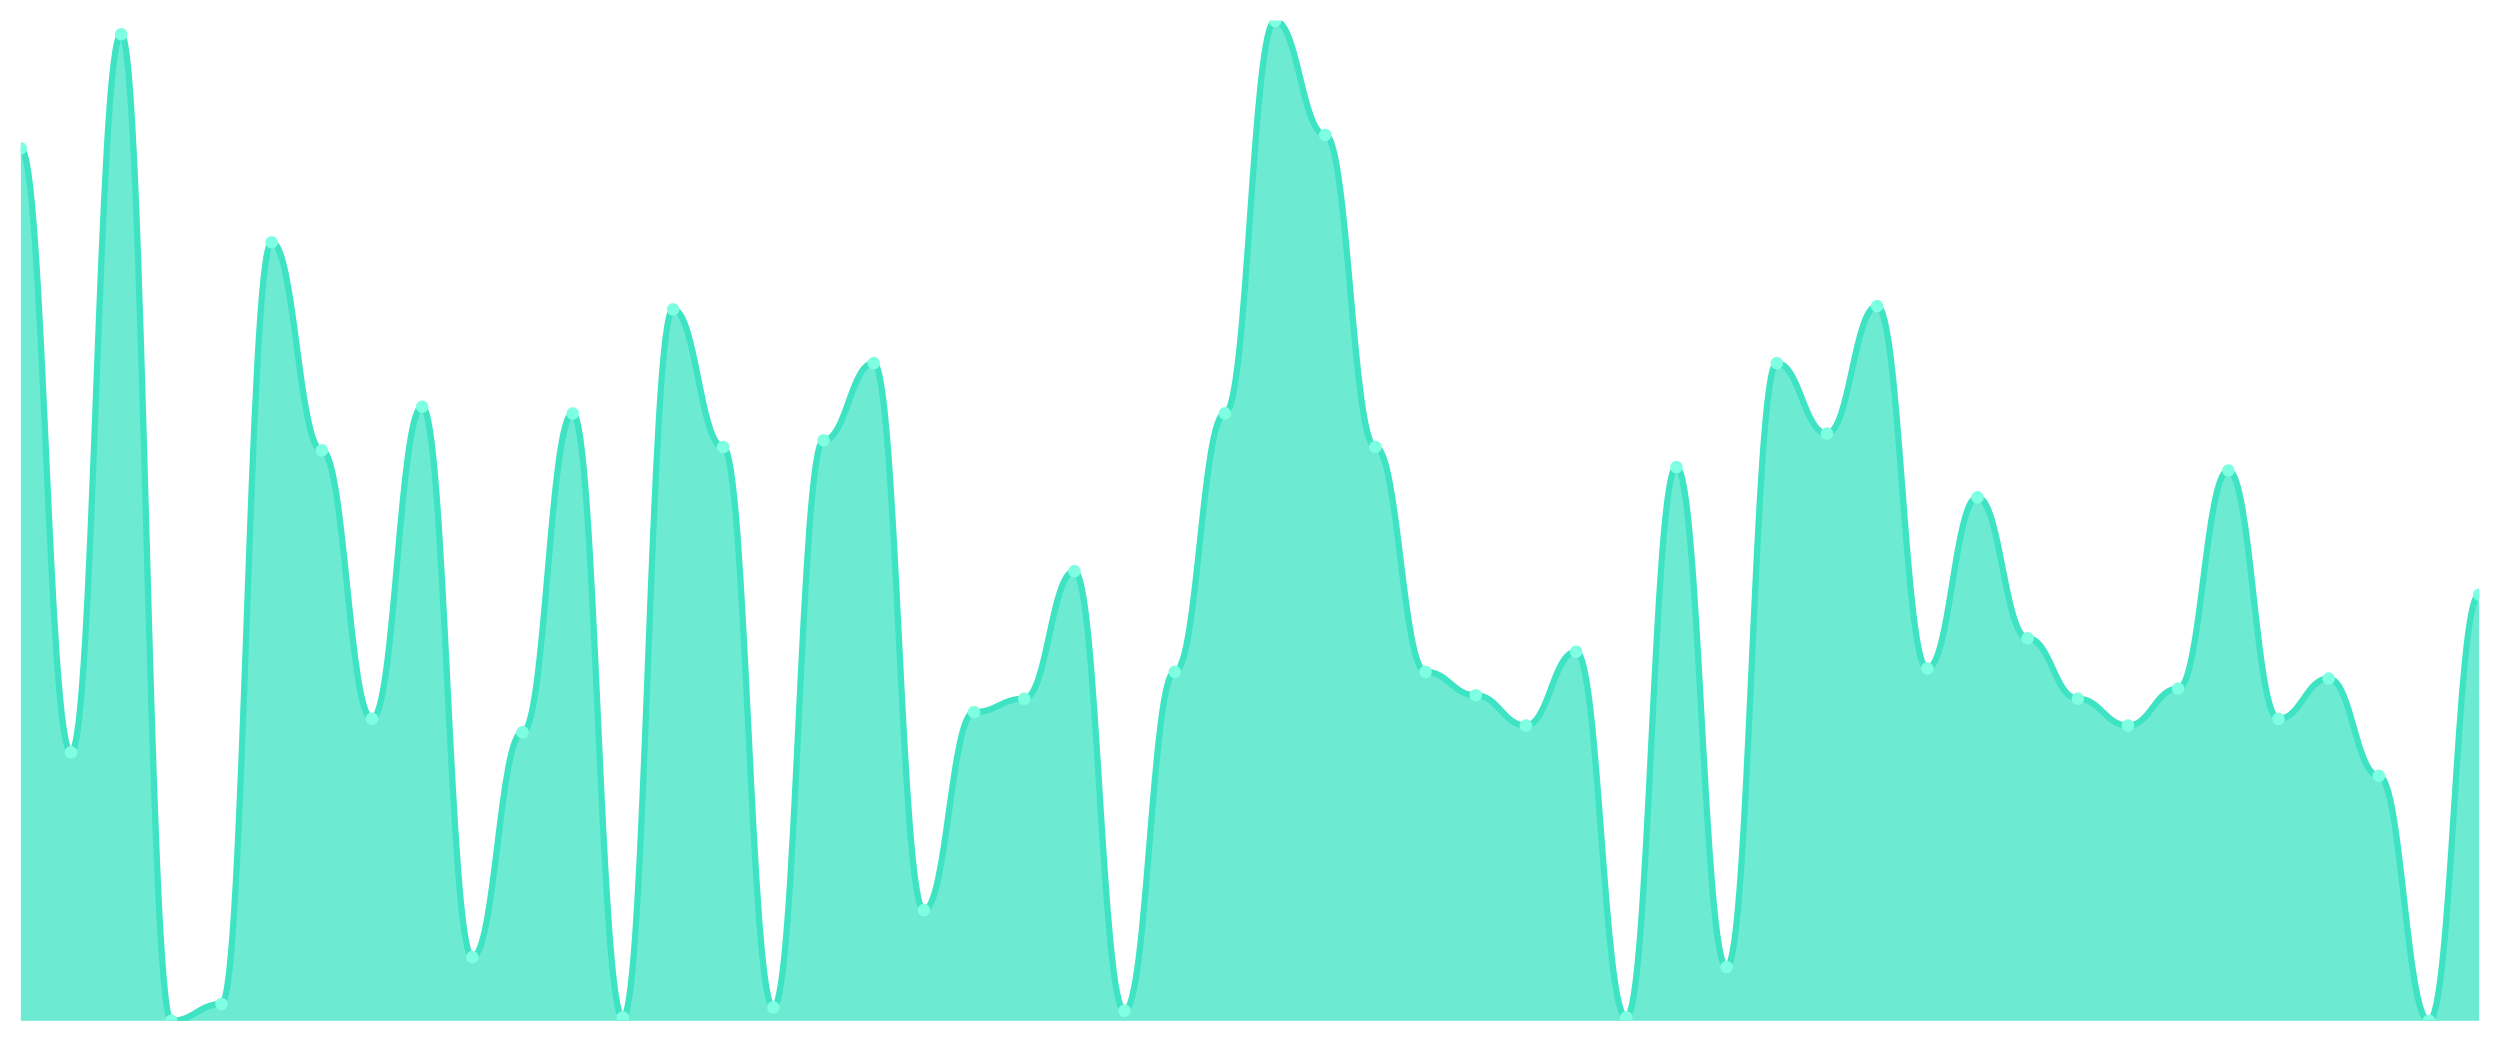
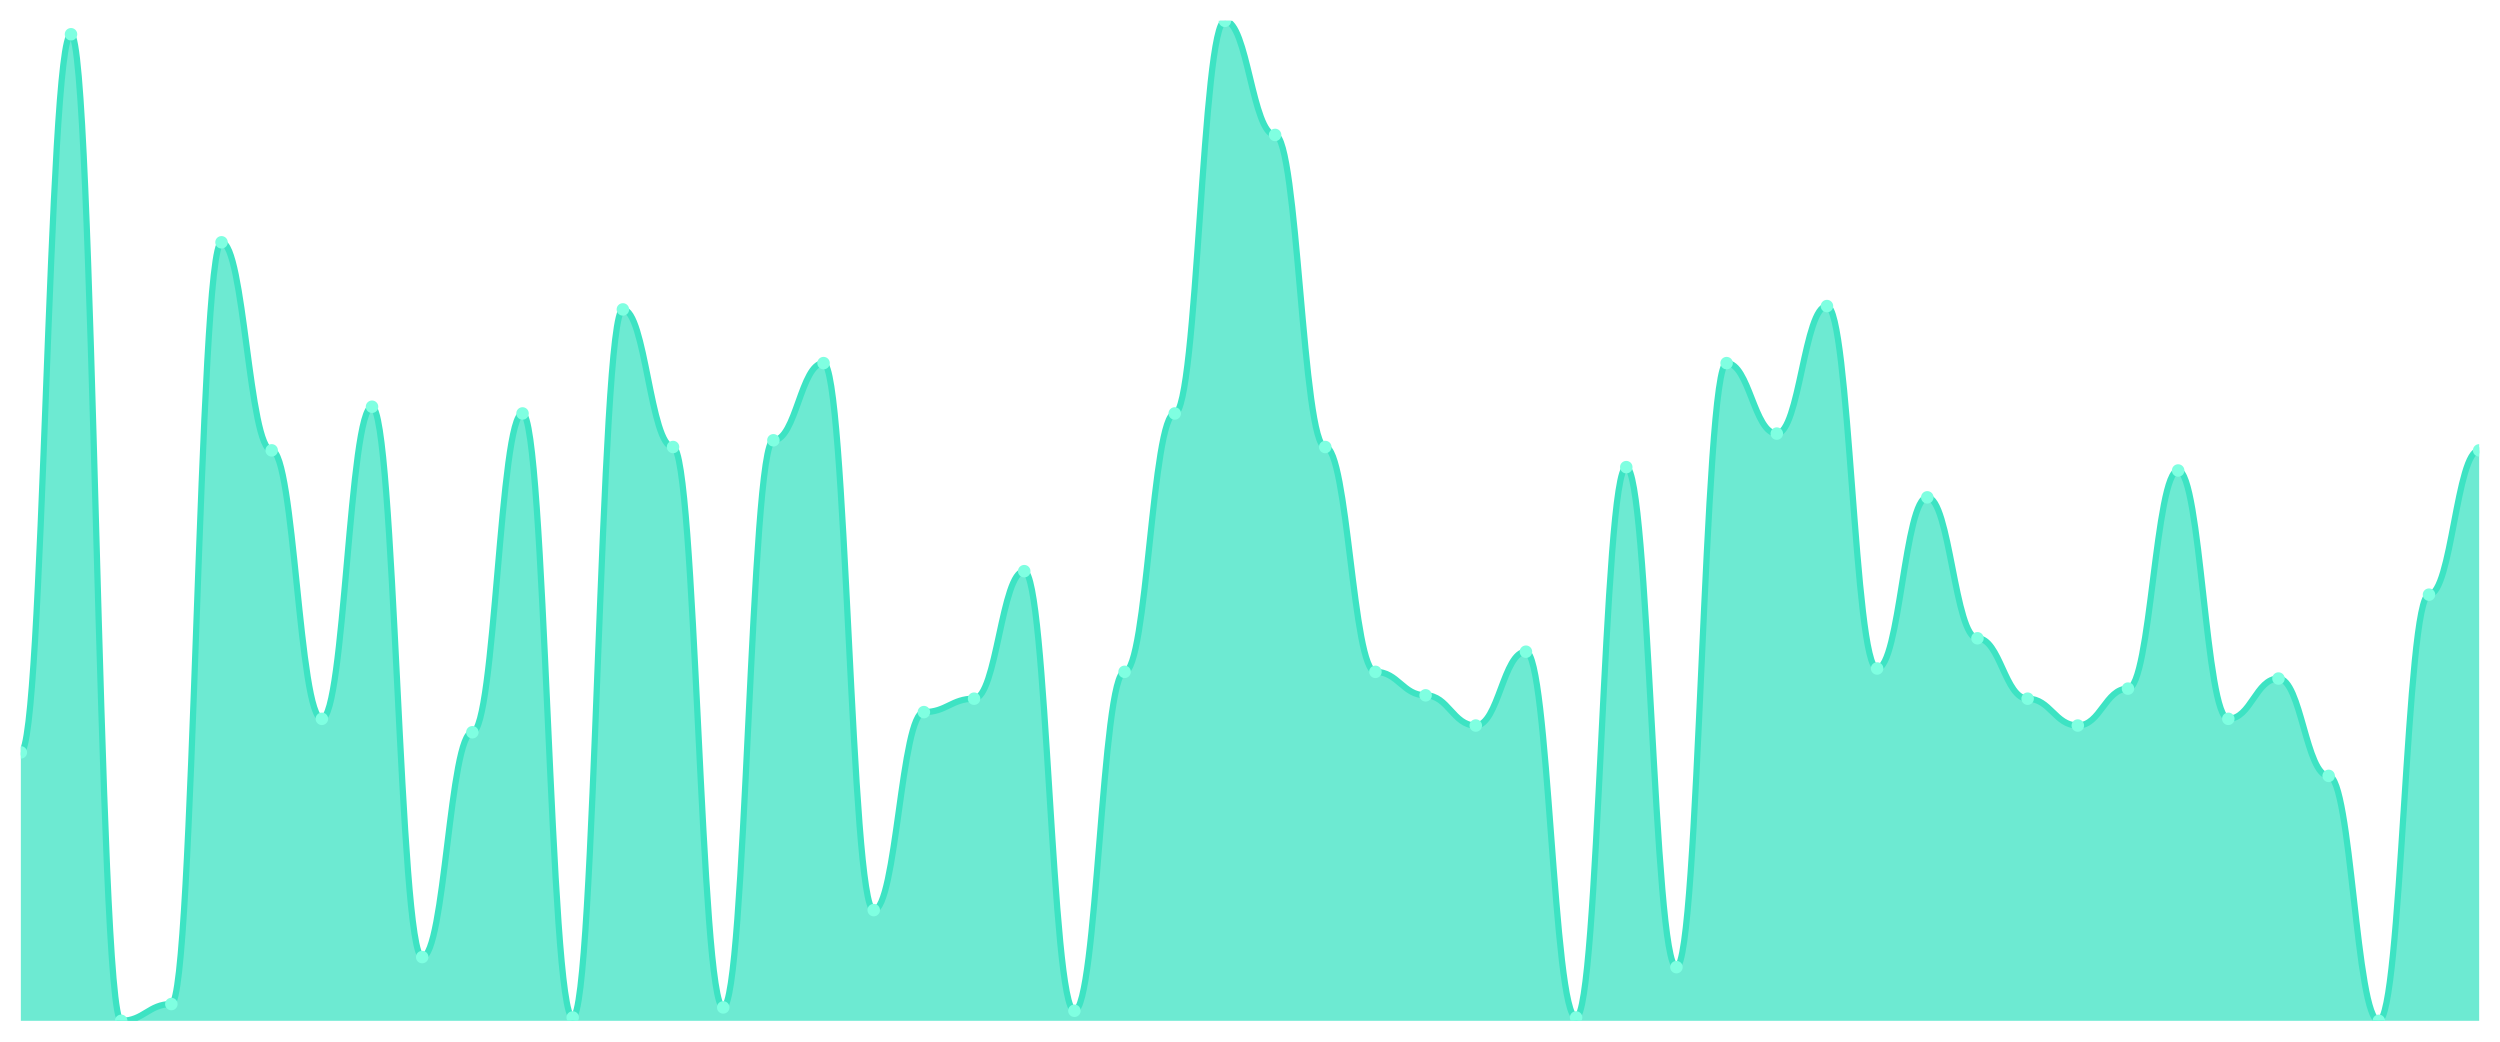
<svg xmlns="http://www.w3.org/2000/svg" viewBox="0 0 1200 500" width="1200" height="500">
  <defs>
    <clipPath id="c">
      <rect x="10" y="10" width="1180" height="480" />
    </clipPath>
  </defs>
  <rect width="1200" height="500" fill="none" />
  <g clip-path="url(#c)">
-     <path d="M 10,490 L 10,71.208 C 20.837,71.208 23.245,361.141 34.082,361.141 C 44.918,361.141 47.327,16.443 58.163,16.443 C 69,16.443 71.408,490 82.245,490 C 93.082,490 95.49,481.946 106.327,481.946 C 117.163,481.946 119.571,116.309 130.408,116.309 C 141.245,116.309 143.653,216.174 154.49,216.174 C 165.327,216.174 167.735,345.034 178.571,345.034 C 189.408,345.034 191.816,195.235 202.653,195.235 C 213.49,195.235 215.898,459.396 226.735,459.396 C 237.571,459.396 239.98,351.477 250.816,351.477 C 261.653,351.477 264.061,198.456 274.898,198.456 C 285.735,198.456 288.143,488.389 298.98,488.389 C 309.816,488.389 312.224,148.523 323.061,148.523 C 333.898,148.523 336.306,214.564 347.143,214.564 C 357.98,214.564 360.388,483.557 371.224,483.557 C 382.061,483.557 384.469,211.342 395.306,211.342 C 406.143,211.342 408.551,174.295 419.388,174.295 C 430.224,174.295 432.633,436.846 443.469,436.846 C 454.306,436.846 456.714,341.812 467.551,341.812 C 478.388,341.812 480.796,335.369 491.633,335.369 C 502.469,335.369 504.878,274.161 515.714,274.161 C 526.551,274.161 528.959,485.168 539.796,485.168 C 550.633,485.168 553.041,322.483 563.878,322.483 C 574.714,322.483 577.122,198.456 587.959,198.456 C 598.796,198.456 601.204,10 612.041,10 C 622.878,10 625.286,64.765 636.122,64.765 C 646.959,64.765 649.367,214.564 660.204,214.564 C 671.041,214.564 673.449,322.483 684.286,322.483 C 695.122,322.483 697.531,333.758 708.367,333.758 C 719.204,333.758 721.612,348.255 732.449,348.255 C 743.286,348.255 745.694,312.819 756.531,312.819 C 767.367,312.819 769.776,488.389 780.612,488.389 C 791.449,488.389 793.857,224.228 804.694,224.228 C 815.531,224.228 817.939,464.228 828.776,464.228 C 839.612,464.228 842.02,174.295 852.857,174.295 C 863.694,174.295 866.102,208.121 876.939,208.121 C 887.776,208.121 890.184,146.913 901.02,146.913 C 911.857,146.913 914.265,320.872 925.102,320.872 C 935.939,320.872 938.347,238.725 949.184,238.725 C 960.02,238.725 962.429,306.376 973.265,306.376 C 984.102,306.376 986.51,335.369 997.347,335.369 C 1008.184,335.369 1010.592,348.255 1021.429,348.255 C 1032.265,348.255 1034.673,330.537 1045.51,330.537 C 1056.347,330.537 1058.755,225.839 1069.592,225.839 C 1080.429,225.839 1082.837,345.034 1093.673,345.034 C 1104.51,345.034 1106.918,325.705 1117.755,325.705 C 1128.592,325.705 1131,372.416 1141.837,372.416 C 1152.673,372.416 1155.082,490 1165.918,490 C 1176.755,490 1179.163,285.436 1190,285.436 L 1190,490 Z" fill="rgba(61,227,195,0.75)" />
-     <path d="M 10,71.208 C 20.837,71.208 23.245,361.141 34.082,361.141 C 44.918,361.141 47.327,16.443 58.163,16.443 C 69,16.443 71.408,490 82.245,490 C 93.082,490 95.49,481.946 106.327,481.946 C 117.163,481.946 119.571,116.309 130.408,116.309 C 141.245,116.309 143.653,216.174 154.49,216.174 C 165.327,216.174 167.735,345.034 178.571,345.034 C 189.408,345.034 191.816,195.235 202.653,195.235 C 213.49,195.235 215.898,459.396 226.735,459.396 C 237.571,459.396 239.98,351.477 250.816,351.477 C 261.653,351.477 264.061,198.456 274.898,198.456 C 285.735,198.456 288.143,488.389 298.98,488.389 C 309.816,488.389 312.224,148.523 323.061,148.523 C 333.898,148.523 336.306,214.564 347.143,214.564 C 357.98,214.564 360.388,483.557 371.224,483.557 C 382.061,483.557 384.469,211.342 395.306,211.342 C 406.143,211.342 408.551,174.295 419.388,174.295 C 430.224,174.295 432.633,436.846 443.469,436.846 C 454.306,436.846 456.714,341.812 467.551,341.812 C 478.388,341.812 480.796,335.369 491.633,335.369 C 502.469,335.369 504.878,274.161 515.714,274.161 C 526.551,274.161 528.959,485.168 539.796,485.168 C 550.633,485.168 553.041,322.483 563.878,322.483 C 574.714,322.483 577.122,198.456 587.959,198.456 C 598.796,198.456 601.204,10 612.041,10 C 622.878,10 625.286,64.765 636.122,64.765 C 646.959,64.765 649.367,214.564 660.204,214.564 C 671.041,214.564 673.449,322.483 684.286,322.483 C 695.122,322.483 697.531,333.758 708.367,333.758 C 719.204,333.758 721.612,348.255 732.449,348.255 C 743.286,348.255 745.694,312.819 756.531,312.819 C 767.367,312.819 769.776,488.389 780.612,488.389 C 791.449,488.389 793.857,224.228 804.694,224.228 C 815.531,224.228 817.939,464.228 828.776,464.228 C 839.612,464.228 842.02,174.295 852.857,174.295 C 863.694,174.295 866.102,208.121 876.939,208.121 C 887.776,208.121 890.184,146.913 901.02,146.913 C 911.857,146.913 914.265,320.872 925.102,320.872 C 935.939,320.872 938.347,238.725 949.184,238.725 C 960.02,238.725 962.429,306.376 973.265,306.376 C 984.102,306.376 986.51,335.369 997.347,335.369 C 1008.184,335.369 1010.592,348.255 1021.429,348.255 C 1032.265,348.255 1034.673,330.537 1045.51,330.537 C 1056.347,330.537 1058.755,225.839 1069.592,225.839 C 1080.429,225.839 1082.837,345.034 1093.673,345.034 C 1104.51,345.034 1106.918,325.705 1117.755,325.705 C 1128.592,325.705 1131,372.416 1141.837,372.416 C 1152.673,372.416 1155.082,490 1165.918,490 C 1176.755,490 1179.163,285.436 1190,285.436" fill="none" stroke="#3de3c3" stroke-width="3" stroke-linecap="round" stroke-linejoin="round" />
-     <circle cx="10" cy="71.208" r="3" fill="#7fffe1" />
-     <circle cx="34.082" cy="361.141" r="3" fill="#7fffe1" />
-     <circle cx="58.163" cy="16.443" r="3" fill="#7fffe1" />
-     <circle cx="82.245" cy="490" r="3" fill="#7fffe1" />
-     <circle cx="106.327" cy="481.946" r="3" fill="#7fffe1" />
-     <circle cx="130.408" cy="116.309" r="3" fill="#7fffe1" />
-     <circle cx="154.49" cy="216.174" r="3" fill="#7fffe1" />
-     <circle cx="178.571" cy="345.034" r="3" fill="#7fffe1" />
-     <circle cx="202.653" cy="195.235" r="3" fill="#7fffe1" />
-     <circle cx="226.735" cy="459.396" r="3" fill="#7fffe1" />
-     <circle cx="250.816" cy="351.477" r="3" fill="#7fffe1" />
-     <circle cx="274.898" cy="198.456" r="3" fill="#7fffe1" />
-     <circle cx="298.98" cy="488.389" r="3" fill="#7fffe1" />
-     <circle cx="323.061" cy="148.523" r="3" fill="#7fffe1" />
-     <circle cx="347.143" cy="214.564" r="3" fill="#7fffe1" />
-     <circle cx="371.224" cy="483.557" r="3" fill="#7fffe1" />
-     <circle cx="395.306" cy="211.342" r="3" fill="#7fffe1" />
-     <circle cx="419.388" cy="174.295" r="3" fill="#7fffe1" />
-     <circle cx="443.469" cy="436.846" r="3" fill="#7fffe1" />
-     <circle cx="467.551" cy="341.812" r="3" fill="#7fffe1" />
-     <circle cx="491.633" cy="335.369" r="3" fill="#7fffe1" />
-     <circle cx="515.714" cy="274.161" r="3" fill="#7fffe1" />
-     <circle cx="539.796" cy="485.168" r="3" fill="#7fffe1" />
-     <circle cx="563.878" cy="322.483" r="3" fill="#7fffe1" />
-     <circle cx="587.959" cy="198.456" r="3" fill="#7fffe1" />
-     <circle cx="612.041" cy="10" r="3" fill="#7fffe1" />
-     <circle cx="636.122" cy="64.765" r="3" fill="#7fffe1" />
-     <circle cx="660.204" cy="214.564" r="3" fill="#7fffe1" />
-     <circle cx="684.286" cy="322.483" r="3" fill="#7fffe1" />
-     <circle cx="708.367" cy="333.758" r="3" fill="#7fffe1" />
-     <circle cx="732.449" cy="348.255" r="3" fill="#7fffe1" />
-     <circle cx="756.531" cy="312.819" r="3" fill="#7fffe1" />
-     <circle cx="780.612" cy="488.389" r="3" fill="#7fffe1" />
-     <circle cx="804.694" cy="224.228" r="3" fill="#7fffe1" />
-     <circle cx="828.776" cy="464.228" r="3" fill="#7fffe1" />
-     <circle cx="852.857" cy="174.295" r="3" fill="#7fffe1" />
-     <circle cx="876.939" cy="208.121" r="3" fill="#7fffe1" />
-     <circle cx="901.02" cy="146.913" r="3" fill="#7fffe1" />
-     <circle cx="925.102" cy="320.872" r="3" fill="#7fffe1" />
-     <circle cx="949.184" cy="238.725" r="3" fill="#7fffe1" />
-     <circle cx="973.265" cy="306.376" r="3" fill="#7fffe1" />
-     <circle cx="997.347" cy="335.369" r="3" fill="#7fffe1" />
-     <circle cx="1021.429" cy="348.255" r="3" fill="#7fffe1" />
-     <circle cx="1045.51" cy="330.537" r="3" fill="#7fffe1" />
-     <circle cx="1069.592" cy="225.839" r="3" fill="#7fffe1" />
-     <circle cx="1093.673" cy="345.034" r="3" fill="#7fffe1" />
-     <circle cx="1117.755" cy="325.705" r="3" fill="#7fffe1" />
-     <circle cx="1141.837" cy="372.416" r="3" fill="#7fffe1" />
-     <circle cx="1165.918" cy="490" r="3" fill="#7fffe1" />
-     <circle cx="1190" cy="285.436" r="3" fill="#7fffe1" />
+     <path d="M 10,490 L 10,361.141 C 20.837,361.141 23.245,16.443 34.082,16.443 C 44.918,16.443 47.327,490 58.163,490 C 69,490 71.408,481.946 82.245,481.946 C 93.082,481.946 95.49,116.309 106.327,116.309 C 117.163,116.309 119.571,216.174 130.408,216.174 C 141.245,216.174 143.653,345.034 154.49,345.034 C 165.327,345.034 167.735,195.235 178.571,195.235 C 189.408,195.235 191.816,459.396 202.653,459.396 C 213.49,459.396 215.898,351.477 226.735,351.477 C 237.571,351.477 239.98,198.456 250.816,198.456 C 261.653,198.456 264.061,488.389 274.898,488.389 C 285.735,488.389 288.143,148.523 298.98,148.523 C 309.816,148.523 312.224,214.564 323.061,214.564 C 333.898,214.564 336.306,483.557 347.143,483.557 C 357.98,483.557 360.388,211.342 371.224,211.342 C 382.061,211.342 384.469,174.295 395.306,174.295 C 406.143,174.295 408.551,436.846 419.388,436.846 C 430.224,436.846 432.633,341.812 443.469,341.812 C 454.306,341.812 456.714,335.369 467.551,335.369 C 478.388,335.369 480.796,274.161 491.633,274.161 C 502.469,274.161 504.878,485.168 515.714,485.168 C 526.551,485.168 528.959,322.483 539.796,322.483 C 550.633,322.483 553.041,198.456 563.878,198.456 C 574.714,198.456 577.122,10 587.959,10 C 598.796,10 601.204,64.765 612.041,64.765 C 622.878,64.765 625.286,214.564 636.122,214.564 C 646.959,214.564 649.367,322.483 660.204,322.483 C 671.041,322.483 673.449,333.758 684.286,333.758 C 695.122,333.758 697.531,348.255 708.367,348.255 C 719.204,348.255 721.612,312.819 732.449,312.819 C 743.286,312.819 745.694,488.389 756.531,488.389 C 767.367,488.389 769.776,224.228 780.612,224.228 C 791.449,224.228 793.857,464.228 804.694,464.228 C 815.531,464.228 817.939,174.295 828.776,174.295 C 839.612,174.295 842.02,208.121 852.857,208.121 C 863.694,208.121 866.102,146.913 876.939,146.913 C 887.776,146.913 890.184,320.872 901.02,320.872 C 911.857,320.872 914.265,238.725 925.102,238.725 C 935.939,238.725 938.347,306.376 949.184,306.376 C 960.02,306.376 962.429,335.369 973.265,335.369 C 984.102,335.369 986.51,348.255 997.347,348.255 C 1008.184,348.255 1010.592,330.537 1021.429,330.537 C 1032.265,330.537 1034.673,225.839 1045.51,225.839 C 1056.347,225.839 1058.755,345.034 1069.592,345.034 C 1080.429,345.034 1082.837,325.705 1093.673,325.705 C 1104.51,325.705 1106.918,372.416 1117.755,372.416 C 1128.592,372.416 1131,490 1141.837,490 C 1152.673,490 1155.082,285.436 1165.918,285.436 C 1176.755,285.436 1179.163,216.174 1190,216.174 L 1190,490 Z" fill="rgba(61,227,195,0.75)" />
+     <path d="M 10,361.141 C 20.837,361.141 23.245,16.443 34.082,16.443 C 44.918,16.443 47.327,490 58.163,490 C 69,490 71.408,481.946 82.245,481.946 C 93.082,481.946 95.49,116.309 106.327,116.309 C 117.163,116.309 119.571,216.174 130.408,216.174 C 141.245,216.174 143.653,345.034 154.49,345.034 C 165.327,345.034 167.735,195.235 178.571,195.235 C 189.408,195.235 191.816,459.396 202.653,459.396 C 213.49,459.396 215.898,351.477 226.735,351.477 C 237.571,351.477 239.98,198.456 250.816,198.456 C 261.653,198.456 264.061,488.389 274.898,488.389 C 285.735,488.389 288.143,148.523 298.98,148.523 C 309.816,148.523 312.224,214.564 323.061,214.564 C 333.898,214.564 336.306,483.557 347.143,483.557 C 357.98,483.557 360.388,211.342 371.224,211.342 C 382.061,211.342 384.469,174.295 395.306,174.295 C 406.143,174.295 408.551,436.846 419.388,436.846 C 430.224,436.846 432.633,341.812 443.469,341.812 C 454.306,341.812 456.714,335.369 467.551,335.369 C 478.388,335.369 480.796,274.161 491.633,274.161 C 502.469,274.161 504.878,485.168 515.714,485.168 C 526.551,485.168 528.959,322.483 539.796,322.483 C 550.633,322.483 553.041,198.456 563.878,198.456 C 574.714,198.456 577.122,10 587.959,10 C 598.796,10 601.204,64.765 612.041,64.765 C 622.878,64.765 625.286,214.564 636.122,214.564 C 646.959,214.564 649.367,322.483 660.204,322.483 C 671.041,322.483 673.449,333.758 684.286,333.758 C 695.122,333.758 697.531,348.255 708.367,348.255 C 719.204,348.255 721.612,312.819 732.449,312.819 C 743.286,312.819 745.694,488.389 756.531,488.389 C 767.367,488.389 769.776,224.228 780.612,224.228 C 791.449,224.228 793.857,464.228 804.694,464.228 C 815.531,464.228 817.939,174.295 828.776,174.295 C 839.612,174.295 842.02,208.121 852.857,208.121 C 863.694,208.121 866.102,146.913 876.939,146.913 C 887.776,146.913 890.184,320.872 901.02,320.872 C 911.857,320.872 914.265,238.725 925.102,238.725 C 935.939,238.725 938.347,306.376 949.184,306.376 C 960.02,306.376 962.429,335.369 973.265,335.369 C 984.102,335.369 986.51,348.255 997.347,348.255 C 1008.184,348.255 1010.592,330.537 1021.429,330.537 C 1032.265,330.537 1034.673,225.839 1045.51,225.839 C 1056.347,225.839 1058.755,345.034 1069.592,345.034 C 1080.429,345.034 1082.837,325.705 1093.673,325.705 C 1104.51,325.705 1106.918,372.416 1117.755,372.416 C 1128.592,372.416 1131,490 1141.837,490 C 1152.673,490 1155.082,285.436 1165.918,285.436 C 1176.755,285.436 1179.163,216.174 1190,216.174" fill="none" stroke="#3de3c3" stroke-width="3" stroke-linecap="round" stroke-linejoin="round" />
+     <circle cx="10" cy="361.141" r="3" fill="#7fffe1" />
+     <circle cx="34.082" cy="16.443" r="3" fill="#7fffe1" />
+     <circle cx="58.163" cy="490" r="3" fill="#7fffe1" />
+     <circle cx="82.245" cy="481.946" r="3" fill="#7fffe1" />
+     <circle cx="106.327" cy="116.309" r="3" fill="#7fffe1" />
+     <circle cx="130.408" cy="216.174" r="3" fill="#7fffe1" />
+     <circle cx="154.49" cy="345.034" r="3" fill="#7fffe1" />
+     <circle cx="178.571" cy="195.235" r="3" fill="#7fffe1" />
+     <circle cx="202.653" cy="459.396" r="3" fill="#7fffe1" />
+     <circle cx="226.735" cy="351.477" r="3" fill="#7fffe1" />
+     <circle cx="250.816" cy="198.456" r="3" fill="#7fffe1" />
+     <circle cx="274.898" cy="488.389" r="3" fill="#7fffe1" />
+     <circle cx="298.98" cy="148.523" r="3" fill="#7fffe1" />
+     <circle cx="323.061" cy="214.564" r="3" fill="#7fffe1" />
+     <circle cx="347.143" cy="483.557" r="3" fill="#7fffe1" />
+     <circle cx="371.224" cy="211.342" r="3" fill="#7fffe1" />
+     <circle cx="395.306" cy="174.295" r="3" fill="#7fffe1" />
+     <circle cx="419.388" cy="436.846" r="3" fill="#7fffe1" />
+     <circle cx="443.469" cy="341.812" r="3" fill="#7fffe1" />
+     <circle cx="467.551" cy="335.369" r="3" fill="#7fffe1" />
+     <circle cx="491.633" cy="274.161" r="3" fill="#7fffe1" />
+     <circle cx="515.714" cy="485.168" r="3" fill="#7fffe1" />
+     <circle cx="539.796" cy="322.483" r="3" fill="#7fffe1" />
+     <circle cx="563.878" cy="198.456" r="3" fill="#7fffe1" />
+     <circle cx="587.959" cy="10" r="3" fill="#7fffe1" />
+     <circle cx="612.041" cy="64.765" r="3" fill="#7fffe1" />
+     <circle cx="636.122" cy="214.564" r="3" fill="#7fffe1" />
+     <circle cx="660.204" cy="322.483" r="3" fill="#7fffe1" />
+     <circle cx="684.286" cy="333.758" r="3" fill="#7fffe1" />
+     <circle cx="708.367" cy="348.255" r="3" fill="#7fffe1" />
+     <circle cx="732.449" cy="312.819" r="3" fill="#7fffe1" />
+     <circle cx="756.531" cy="488.389" r="3" fill="#7fffe1" />
+     <circle cx="780.612" cy="224.228" r="3" fill="#7fffe1" />
+     <circle cx="804.694" cy="464.228" r="3" fill="#7fffe1" />
+     <circle cx="828.776" cy="174.295" r="3" fill="#7fffe1" />
+     <circle cx="852.857" cy="208.121" r="3" fill="#7fffe1" />
+     <circle cx="876.939" cy="146.913" r="3" fill="#7fffe1" />
+     <circle cx="901.02" cy="320.872" r="3" fill="#7fffe1" />
+     <circle cx="925.102" cy="238.725" r="3" fill="#7fffe1" />
+     <circle cx="949.184" cy="306.376" r="3" fill="#7fffe1" />
+     <circle cx="973.265" cy="335.369" r="3" fill="#7fffe1" />
+     <circle cx="997.347" cy="348.255" r="3" fill="#7fffe1" />
+     <circle cx="1021.429" cy="330.537" r="3" fill="#7fffe1" />
+     <circle cx="1045.51" cy="225.839" r="3" fill="#7fffe1" />
+     <circle cx="1069.592" cy="345.034" r="3" fill="#7fffe1" />
+     <circle cx="1093.673" cy="325.705" r="3" fill="#7fffe1" />
+     <circle cx="1117.755" cy="372.416" r="3" fill="#7fffe1" />
+     <circle cx="1141.837" cy="490" r="3" fill="#7fffe1" />
+     <circle cx="1165.918" cy="285.436" r="3" fill="#7fffe1" />
+     <circle cx="1190" cy="216.174" r="3" fill="#7fffe1" />
  </g>
</svg>
